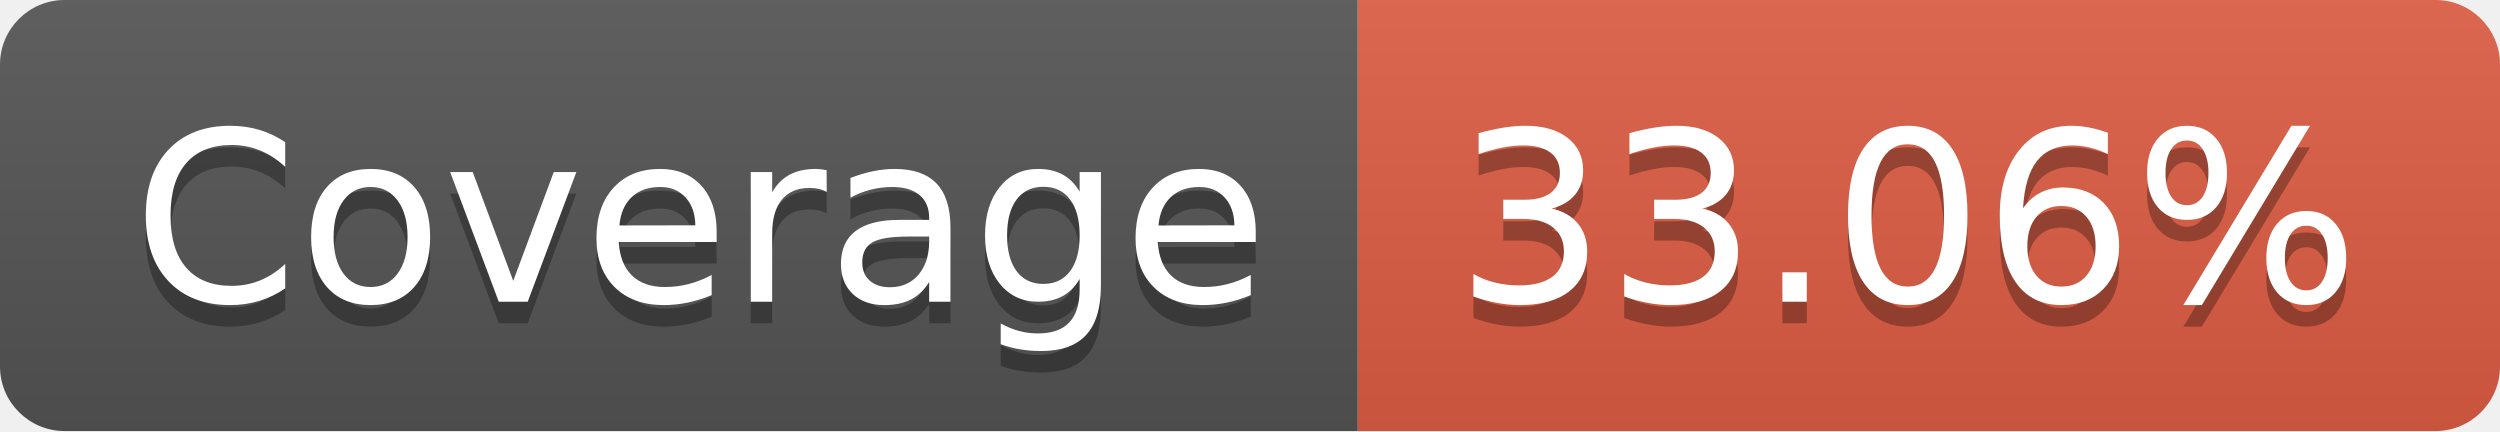
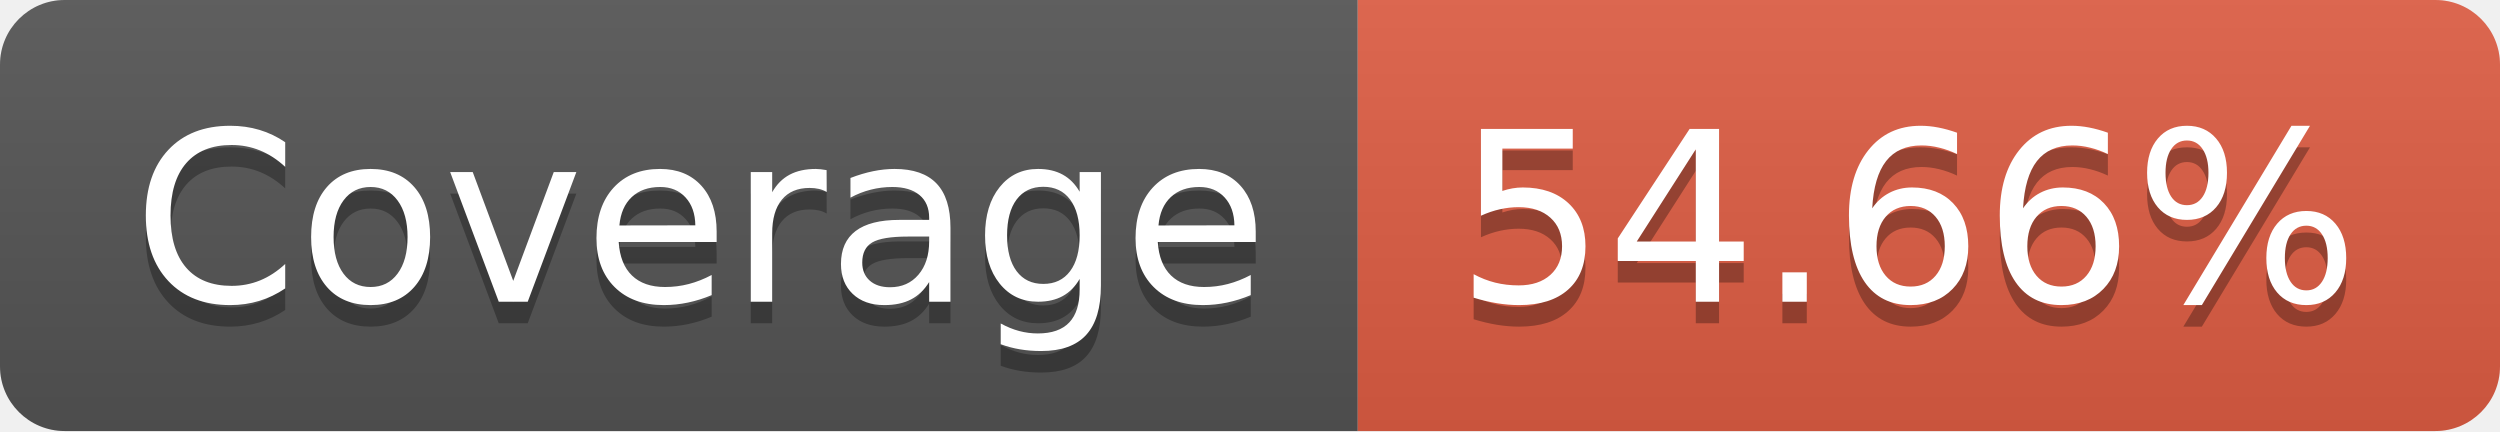
- <svg xmlns="http://www.w3.org/2000/svg" width="116" height="20" role="img" aria-label="Coverage: 33.06%">
+ <svg xmlns="http://www.w3.org/2000/svg" width="116" height="20" role="img" aria-label="Coverage: 54.66%">
  <linearGradient id="s" x2="0" y2="100%">
    <stop offset="0" stop-color="#bbb" stop-opacity=".1" />
    <stop offset="1" stop-opacity=".1" />
  </linearGradient>
  <clipPath id="r">
    <rect width="116" height="20" rx="3" fill="#fff" />
  </clipPath>
  <g clip-path="url(#r)">
    <rect width="63" height="20" fill="#555" />
    <rect x="63" width="53" height="20" fill="#e05d44" />
    <rect width="116" height="20" fill="url(#s)" />
  </g>
  <g fill="#fff" text-anchor="middle" font-family="Verdana,Geneva,DejaVu Sans,sans-serif" text-rendering="geometricPrecision" font-size="110">
    <text aria-hidden="true" x="325" y="150" fill="#010101" fill-opacity=".3" transform="scale(.1)" textLength="530">Coverage</text>
    <text x="325" y="140" transform="scale(.1)" fill="#fff" textLength="530">Coverage</text>
-     <text aria-hidden="true" x="885" y="150" fill="#010101" fill-opacity=".3" transform="scale(.1)" textLength="430">33.06%</text>
-     <text x="885" y="140" transform="scale(.1)" fill="#fff" textLength="430">33.06%</text>
+     <text aria-hidden="true" x="885" y="150" fill="#010101" fill-opacity=".3" transform="scale(.1)" textLength="430">54.66%</text>
+     <text x="885" y="140" transform="scale(.1)" fill="#fff" textLength="430">54.66%</text>
  </g>
</svg>
